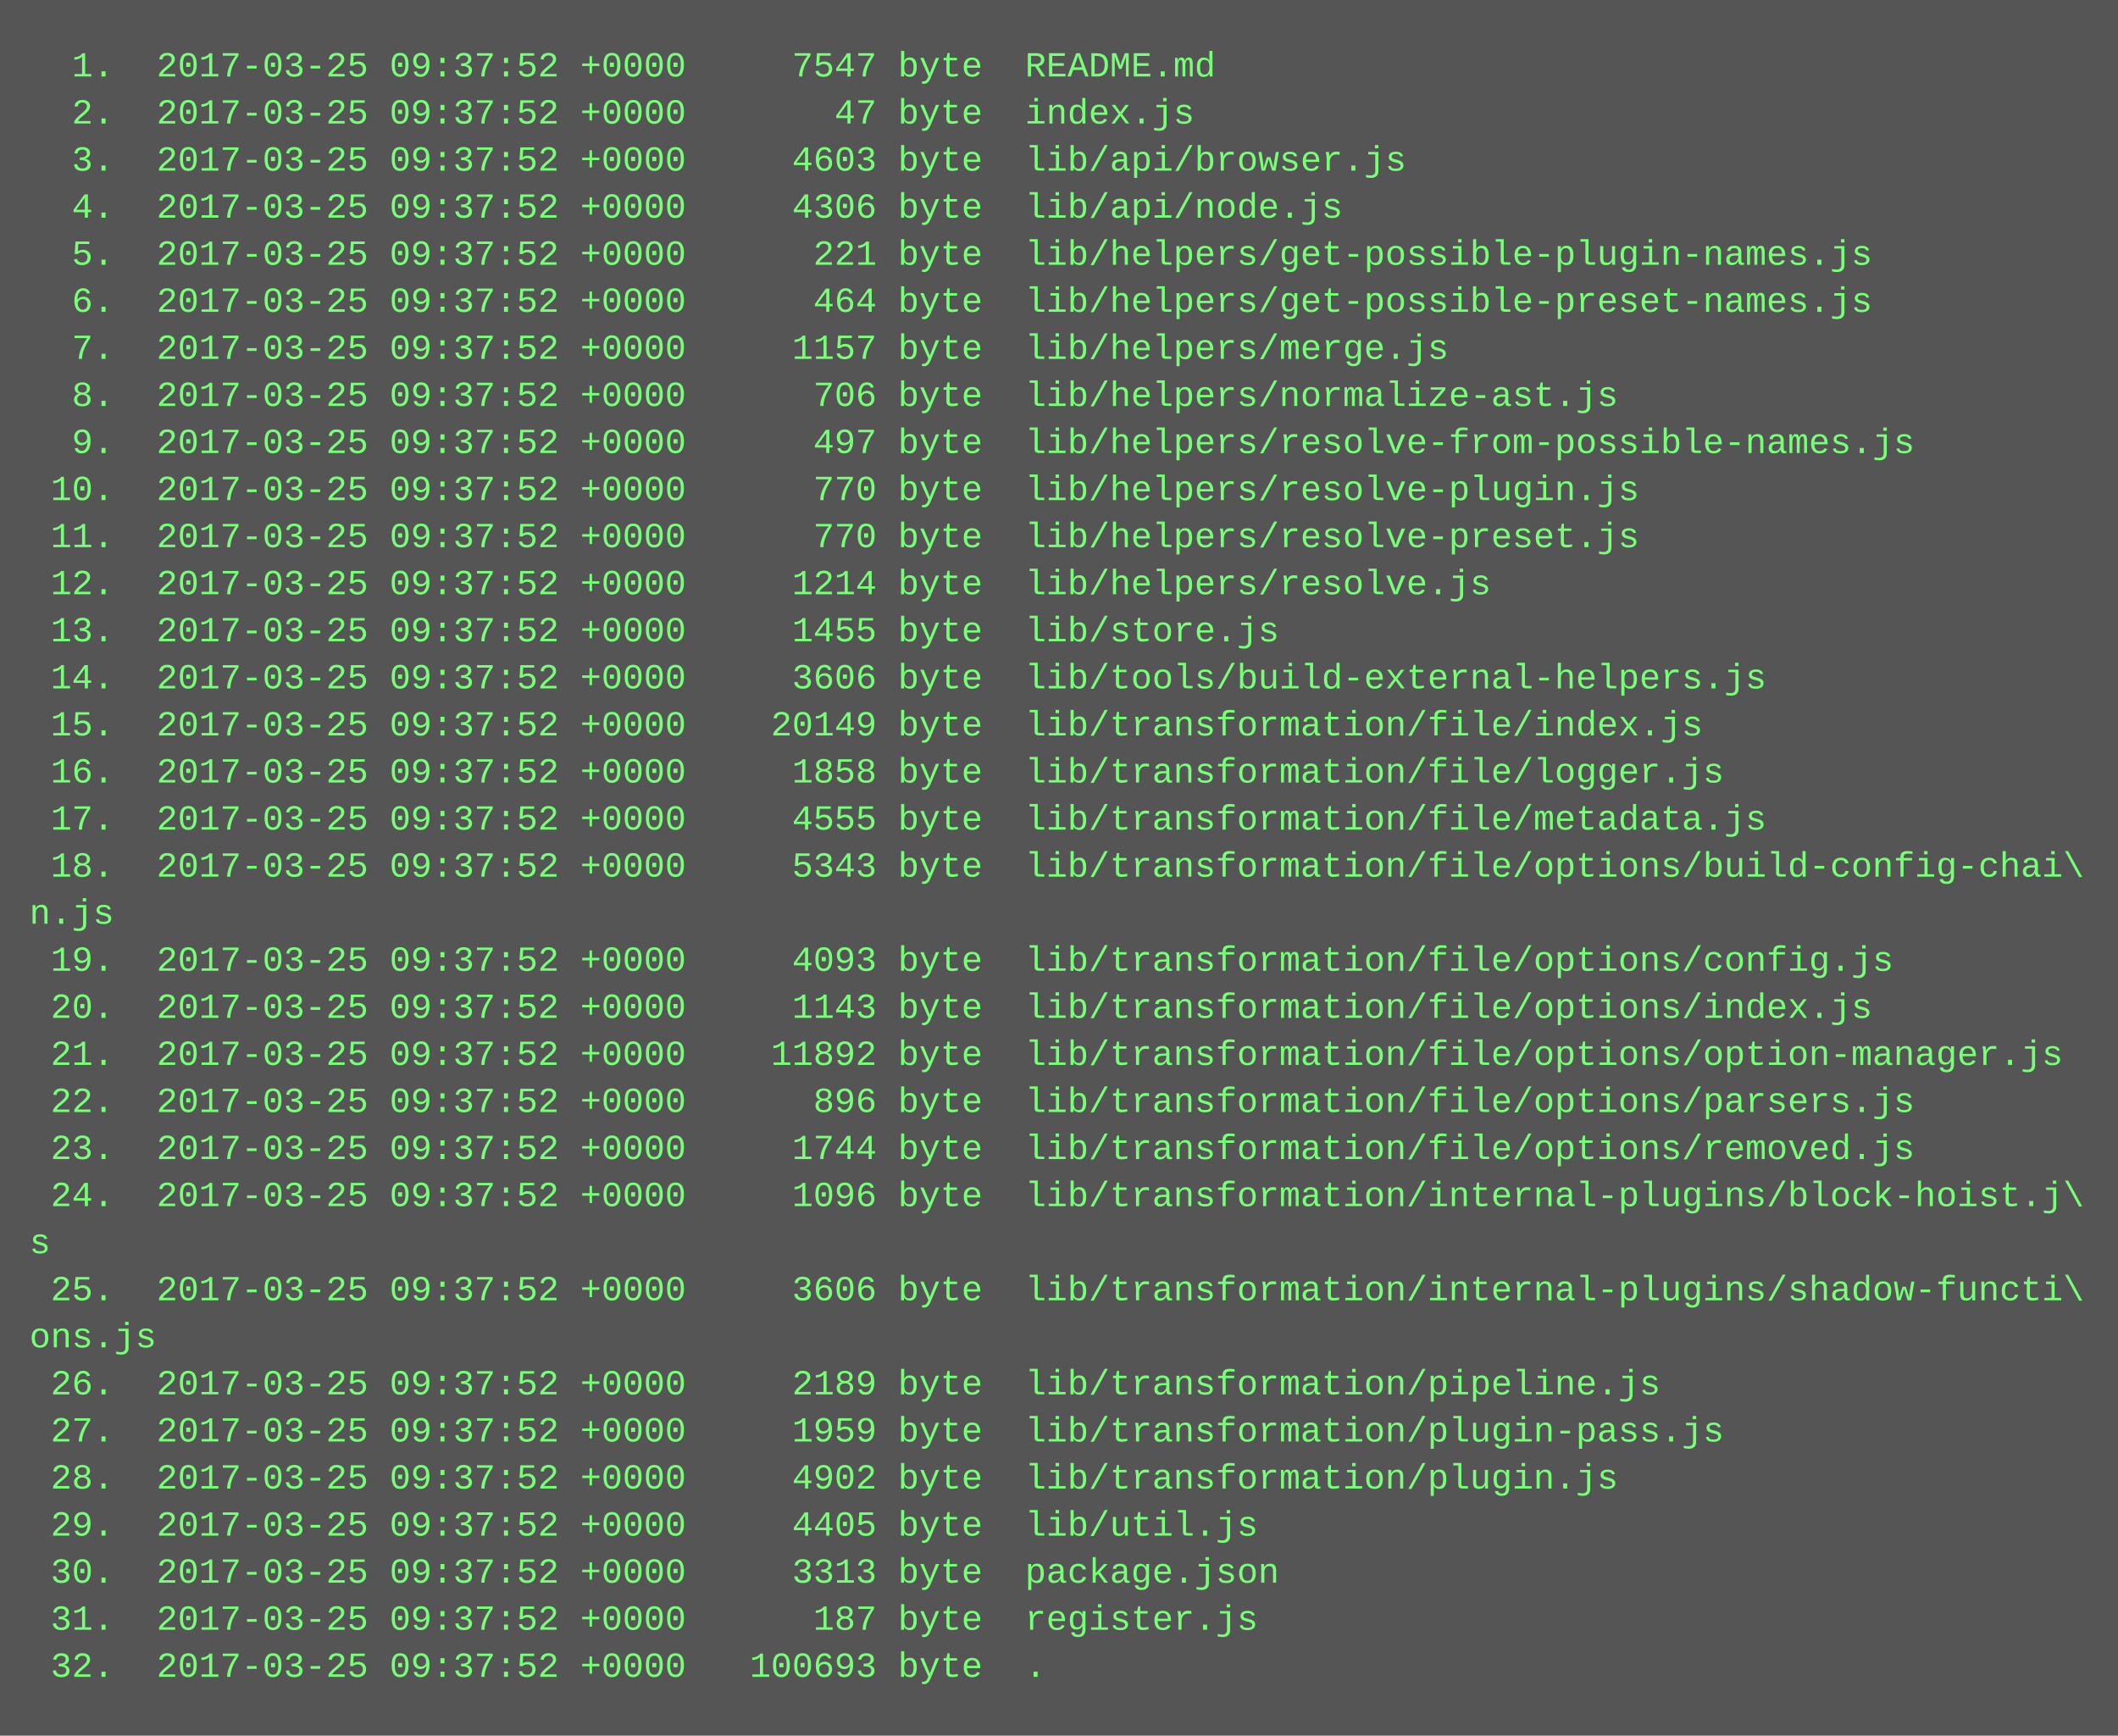
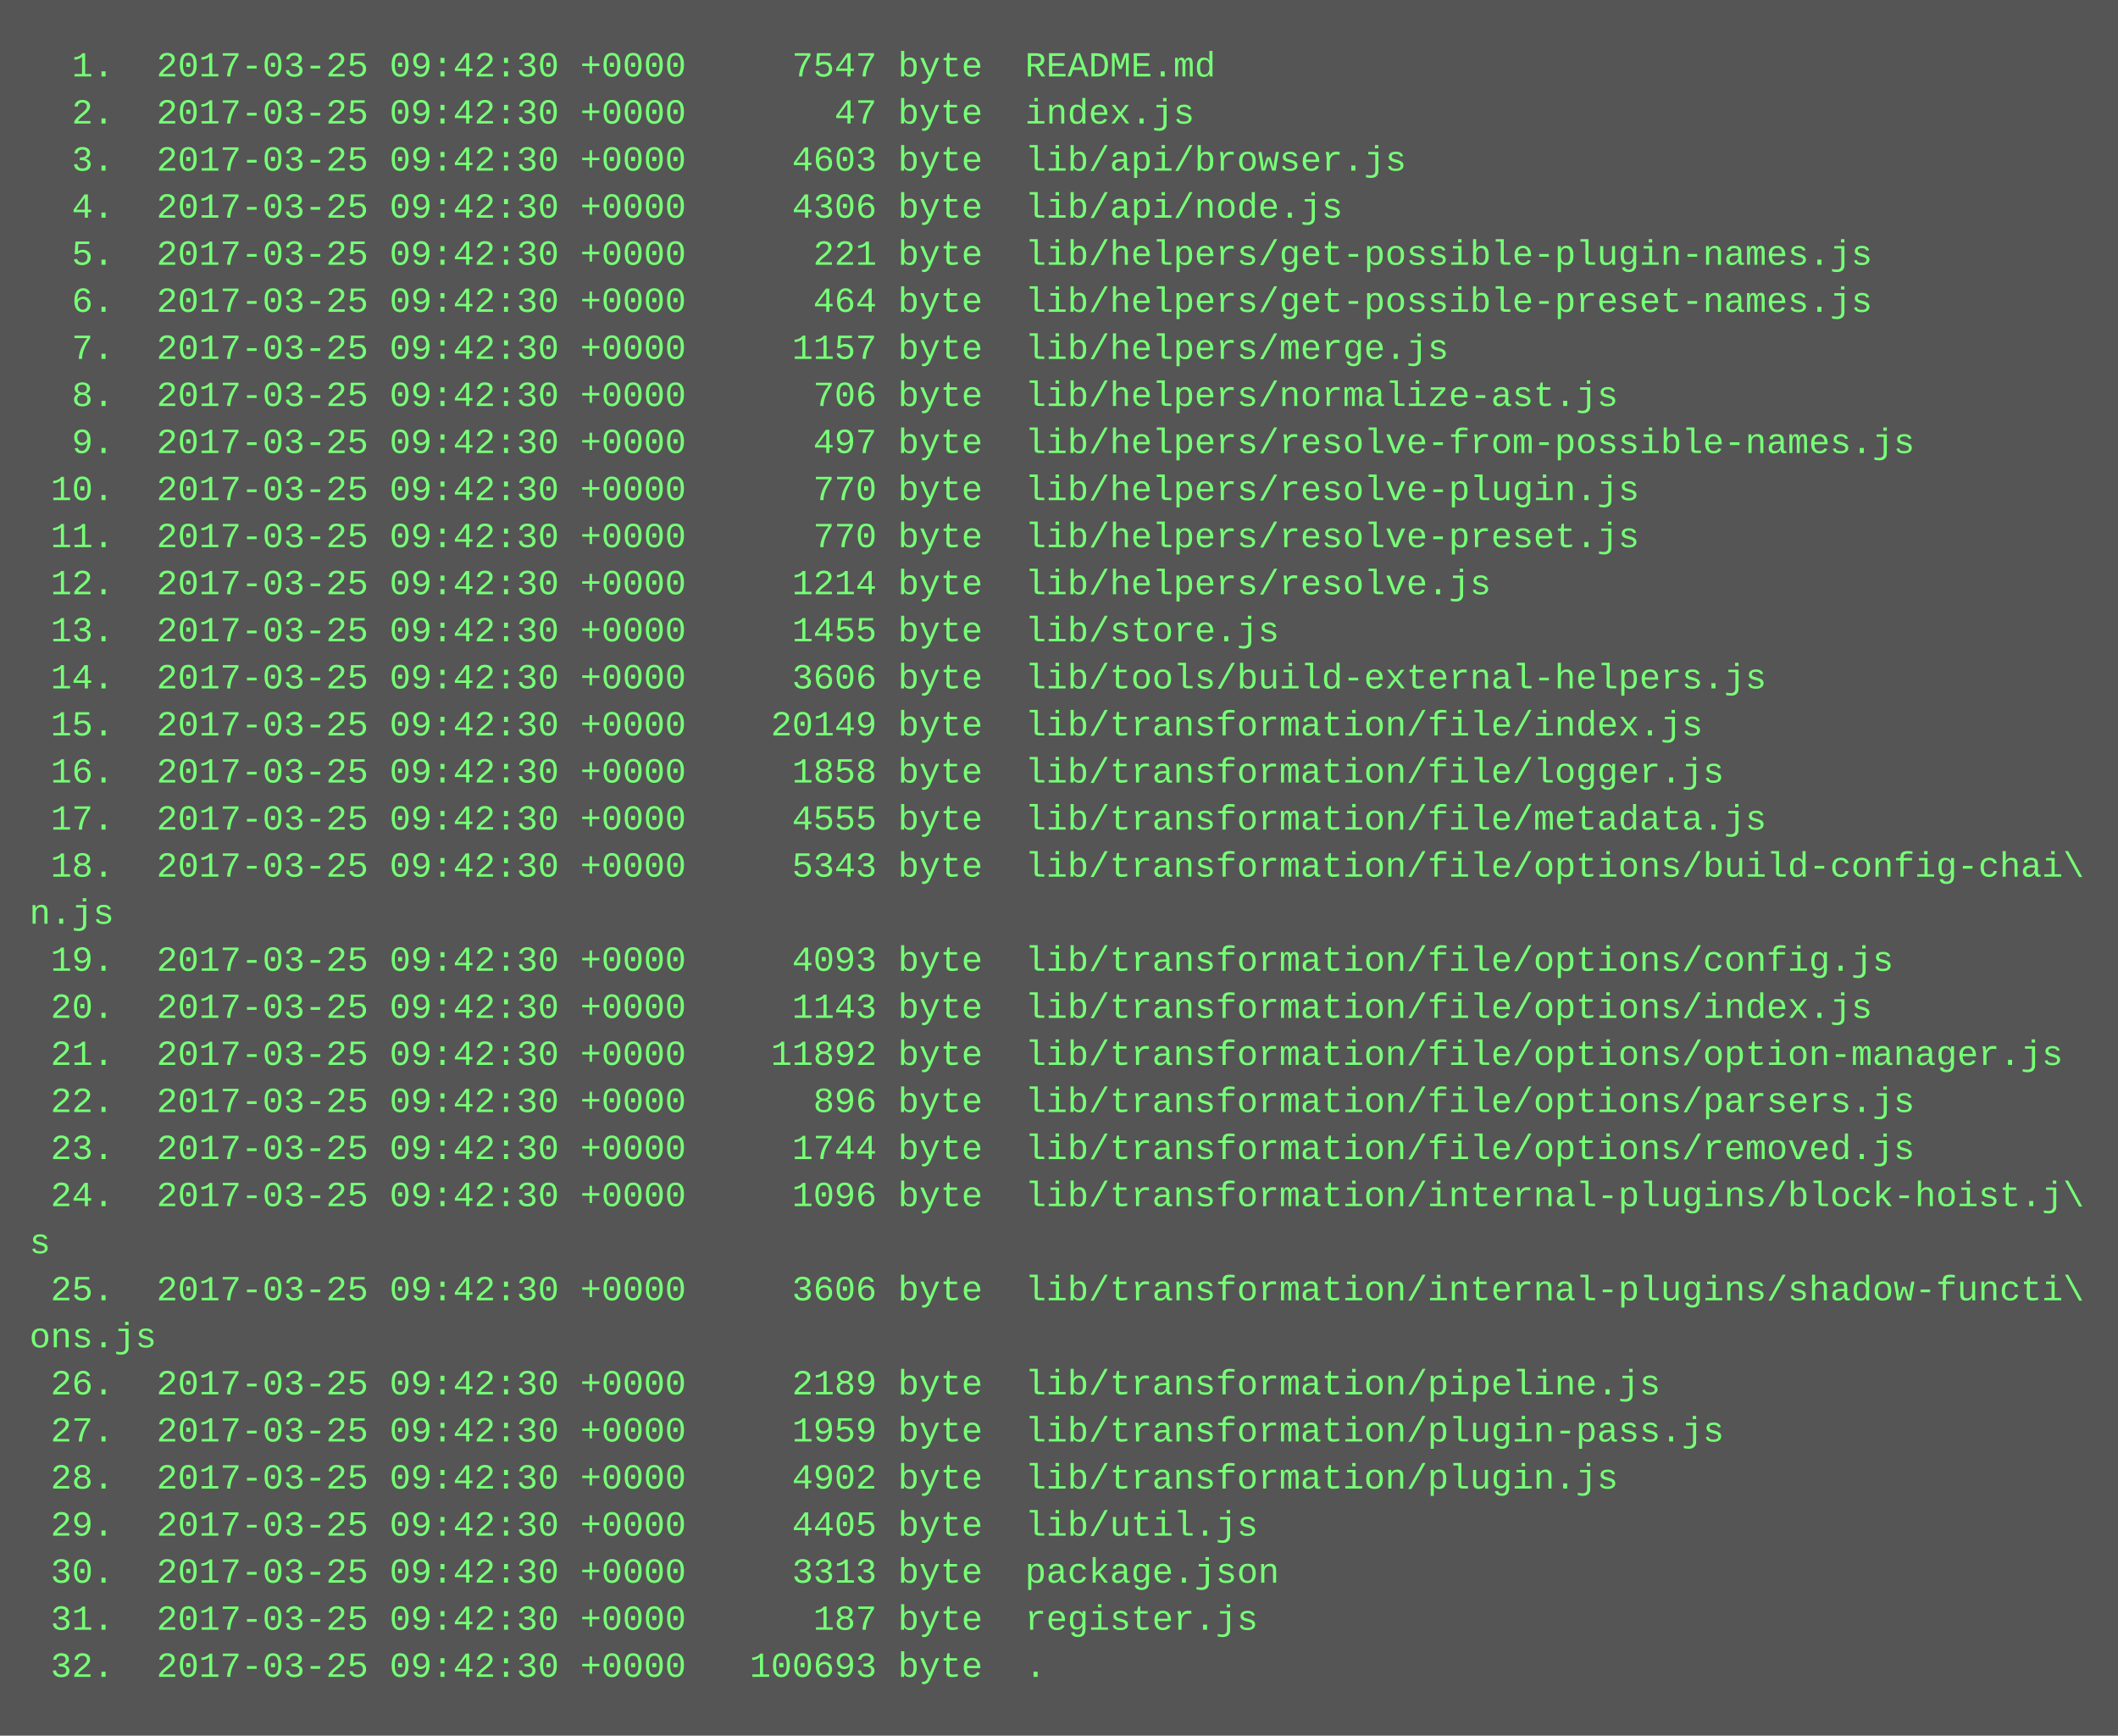
<svg xmlns="http://www.w3.org/2000/svg" height="590" width="720">
  <rect height="590" fill="#555" width="720" />
  <text fill="#7f7" font-family="Courier New" font-size="12" xml:space="preserve">
-     <tspan x="10" y="26">  1.  2017-03-25 09:37:52 +0000     7547 byte  README.md</tspan>
-     <tspan x="10" y="42">  2.  2017-03-25 09:37:52 +0000       47 byte  index.js</tspan>
-     <tspan x="10" y="58">  3.  2017-03-25 09:37:52 +0000     4603 byte  lib/api/browser.js</tspan>
-     <tspan x="10" y="74">  4.  2017-03-25 09:37:52 +0000     4306 byte  lib/api/node.js</tspan>
-     <tspan x="10" y="90">  5.  2017-03-25 09:37:52 +0000      221 byte  lib/helpers/get-possible-plugin-names.js</tspan>
-     <tspan x="10" y="106">  6.  2017-03-25 09:37:52 +0000      464 byte  lib/helpers/get-possible-preset-names.js</tspan>
-     <tspan x="10" y="122">  7.  2017-03-25 09:37:52 +0000     1157 byte  lib/helpers/merge.js</tspan>
-     <tspan x="10" y="138">  8.  2017-03-25 09:37:52 +0000      706 byte  lib/helpers/normalize-ast.js</tspan>
-     <tspan x="10" y="154">  9.  2017-03-25 09:37:52 +0000      497 byte  lib/helpers/resolve-from-possible-names.js</tspan>
-     <tspan x="10" y="170"> 10.  2017-03-25 09:37:52 +0000      770 byte  lib/helpers/resolve-plugin.js</tspan>
-     <tspan x="10" y="186"> 11.  2017-03-25 09:37:52 +0000      770 byte  lib/helpers/resolve-preset.js</tspan>
-     <tspan x="10" y="202"> 12.  2017-03-25 09:37:52 +0000     1214 byte  lib/helpers/resolve.js</tspan>
-     <tspan x="10" y="218"> 13.  2017-03-25 09:37:52 +0000     1455 byte  lib/store.js</tspan>
-     <tspan x="10" y="234"> 14.  2017-03-25 09:37:52 +0000     3606 byte  lib/tools/build-external-helpers.js</tspan>
-     <tspan x="10" y="250"> 15.  2017-03-25 09:37:52 +0000    20149 byte  lib/transformation/file/index.js</tspan>
-     <tspan x="10" y="266"> 16.  2017-03-25 09:37:52 +0000     1858 byte  lib/transformation/file/logger.js</tspan>
-     <tspan x="10" y="282"> 17.  2017-03-25 09:37:52 +0000     4555 byte  lib/transformation/file/metadata.js</tspan>
-     <tspan x="10" y="298"> 18.  2017-03-25 09:37:52 +0000     5343 byte  lib/transformation/file/options/build-config-chai\</tspan>
+     <tspan x="10" y="26">  1.  2017-03-25 09:42:30 +0000     7547 byte  README.md</tspan>
+     <tspan x="10" y="42">  2.  2017-03-25 09:42:30 +0000       47 byte  index.js</tspan>
+     <tspan x="10" y="58">  3.  2017-03-25 09:42:30 +0000     4603 byte  lib/api/browser.js</tspan>
+     <tspan x="10" y="74">  4.  2017-03-25 09:42:30 +0000     4306 byte  lib/api/node.js</tspan>
+     <tspan x="10" y="90">  5.  2017-03-25 09:42:30 +0000      221 byte  lib/helpers/get-possible-plugin-names.js</tspan>
+     <tspan x="10" y="106">  6.  2017-03-25 09:42:30 +0000      464 byte  lib/helpers/get-possible-preset-names.js</tspan>
+     <tspan x="10" y="122">  7.  2017-03-25 09:42:30 +0000     1157 byte  lib/helpers/merge.js</tspan>
+     <tspan x="10" y="138">  8.  2017-03-25 09:42:30 +0000      706 byte  lib/helpers/normalize-ast.js</tspan>
+     <tspan x="10" y="154">  9.  2017-03-25 09:42:30 +0000      497 byte  lib/helpers/resolve-from-possible-names.js</tspan>
+     <tspan x="10" y="170"> 10.  2017-03-25 09:42:30 +0000      770 byte  lib/helpers/resolve-plugin.js</tspan>
+     <tspan x="10" y="186"> 11.  2017-03-25 09:42:30 +0000      770 byte  lib/helpers/resolve-preset.js</tspan>
+     <tspan x="10" y="202"> 12.  2017-03-25 09:42:30 +0000     1214 byte  lib/helpers/resolve.js</tspan>
+     <tspan x="10" y="218"> 13.  2017-03-25 09:42:30 +0000     1455 byte  lib/store.js</tspan>
+     <tspan x="10" y="234"> 14.  2017-03-25 09:42:30 +0000     3606 byte  lib/tools/build-external-helpers.js</tspan>
+     <tspan x="10" y="250"> 15.  2017-03-25 09:42:30 +0000    20149 byte  lib/transformation/file/index.js</tspan>
+     <tspan x="10" y="266"> 16.  2017-03-25 09:42:30 +0000     1858 byte  lib/transformation/file/logger.js</tspan>
+     <tspan x="10" y="282"> 17.  2017-03-25 09:42:30 +0000     4555 byte  lib/transformation/file/metadata.js</tspan>
+     <tspan x="10" y="298"> 18.  2017-03-25 09:42:30 +0000     5343 byte  lib/transformation/file/options/build-config-chai\</tspan>
    <tspan x="10" y="314">n.js</tspan>
-     <tspan x="10" y="330"> 19.  2017-03-25 09:37:52 +0000     4093 byte  lib/transformation/file/options/config.js</tspan>
-     <tspan x="10" y="346"> 20.  2017-03-25 09:37:52 +0000     1143 byte  lib/transformation/file/options/index.js</tspan>
-     <tspan x="10" y="362"> 21.  2017-03-25 09:37:52 +0000    11892 byte  lib/transformation/file/options/option-manager.js</tspan>
-     <tspan x="10" y="378"> 22.  2017-03-25 09:37:52 +0000      896 byte  lib/transformation/file/options/parsers.js</tspan>
-     <tspan x="10" y="394"> 23.  2017-03-25 09:37:52 +0000     1744 byte  lib/transformation/file/options/removed.js</tspan>
-     <tspan x="10" y="410"> 24.  2017-03-25 09:37:52 +0000     1096 byte  lib/transformation/internal-plugins/block-hoist.j\</tspan>
+     <tspan x="10" y="330"> 19.  2017-03-25 09:42:30 +0000     4093 byte  lib/transformation/file/options/config.js</tspan>
+     <tspan x="10" y="346"> 20.  2017-03-25 09:42:30 +0000     1143 byte  lib/transformation/file/options/index.js</tspan>
+     <tspan x="10" y="362"> 21.  2017-03-25 09:42:30 +0000    11892 byte  lib/transformation/file/options/option-manager.js</tspan>
+     <tspan x="10" y="378"> 22.  2017-03-25 09:42:30 +0000      896 byte  lib/transformation/file/options/parsers.js</tspan>
+     <tspan x="10" y="394"> 23.  2017-03-25 09:42:30 +0000     1744 byte  lib/transformation/file/options/removed.js</tspan>
+     <tspan x="10" y="410"> 24.  2017-03-25 09:42:30 +0000     1096 byte  lib/transformation/internal-plugins/block-hoist.j\</tspan>
    <tspan x="10" y="426">s</tspan>
-     <tspan x="10" y="442"> 25.  2017-03-25 09:37:52 +0000     3606 byte  lib/transformation/internal-plugins/shadow-functi\</tspan>
+     <tspan x="10" y="442"> 25.  2017-03-25 09:42:30 +0000     3606 byte  lib/transformation/internal-plugins/shadow-functi\</tspan>
    <tspan x="10" y="458">ons.js</tspan>
-     <tspan x="10" y="474"> 26.  2017-03-25 09:37:52 +0000     2189 byte  lib/transformation/pipeline.js</tspan>
-     <tspan x="10" y="490"> 27.  2017-03-25 09:37:52 +0000     1959 byte  lib/transformation/plugin-pass.js</tspan>
-     <tspan x="10" y="506"> 28.  2017-03-25 09:37:52 +0000     4902 byte  lib/transformation/plugin.js</tspan>
-     <tspan x="10" y="522"> 29.  2017-03-25 09:37:52 +0000     4405 byte  lib/util.js</tspan>
-     <tspan x="10" y="538"> 30.  2017-03-25 09:37:52 +0000     3313 byte  package.json</tspan>
-     <tspan x="10" y="554"> 31.  2017-03-25 09:37:52 +0000      187 byte  register.js</tspan>
-     <tspan x="10" y="570"> 32.  2017-03-25 09:37:52 +0000   100693 byte  .</tspan>
+     <tspan x="10" y="474"> 26.  2017-03-25 09:42:30 +0000     2189 byte  lib/transformation/pipeline.js</tspan>
+     <tspan x="10" y="490"> 27.  2017-03-25 09:42:30 +0000     1959 byte  lib/transformation/plugin-pass.js</tspan>
+     <tspan x="10" y="506"> 28.  2017-03-25 09:42:30 +0000     4902 byte  lib/transformation/plugin.js</tspan>
+     <tspan x="10" y="522"> 29.  2017-03-25 09:42:30 +0000     4405 byte  lib/util.js</tspan>
+     <tspan x="10" y="538"> 30.  2017-03-25 09:42:30 +0000     3313 byte  package.json</tspan>
+     <tspan x="10" y="554"> 31.  2017-03-25 09:42:30 +0000      187 byte  register.js</tspan>
+     <tspan x="10" y="570"> 32.  2017-03-25 09:42:30 +0000   100693 byte  .</tspan>
  </text>
</svg>
